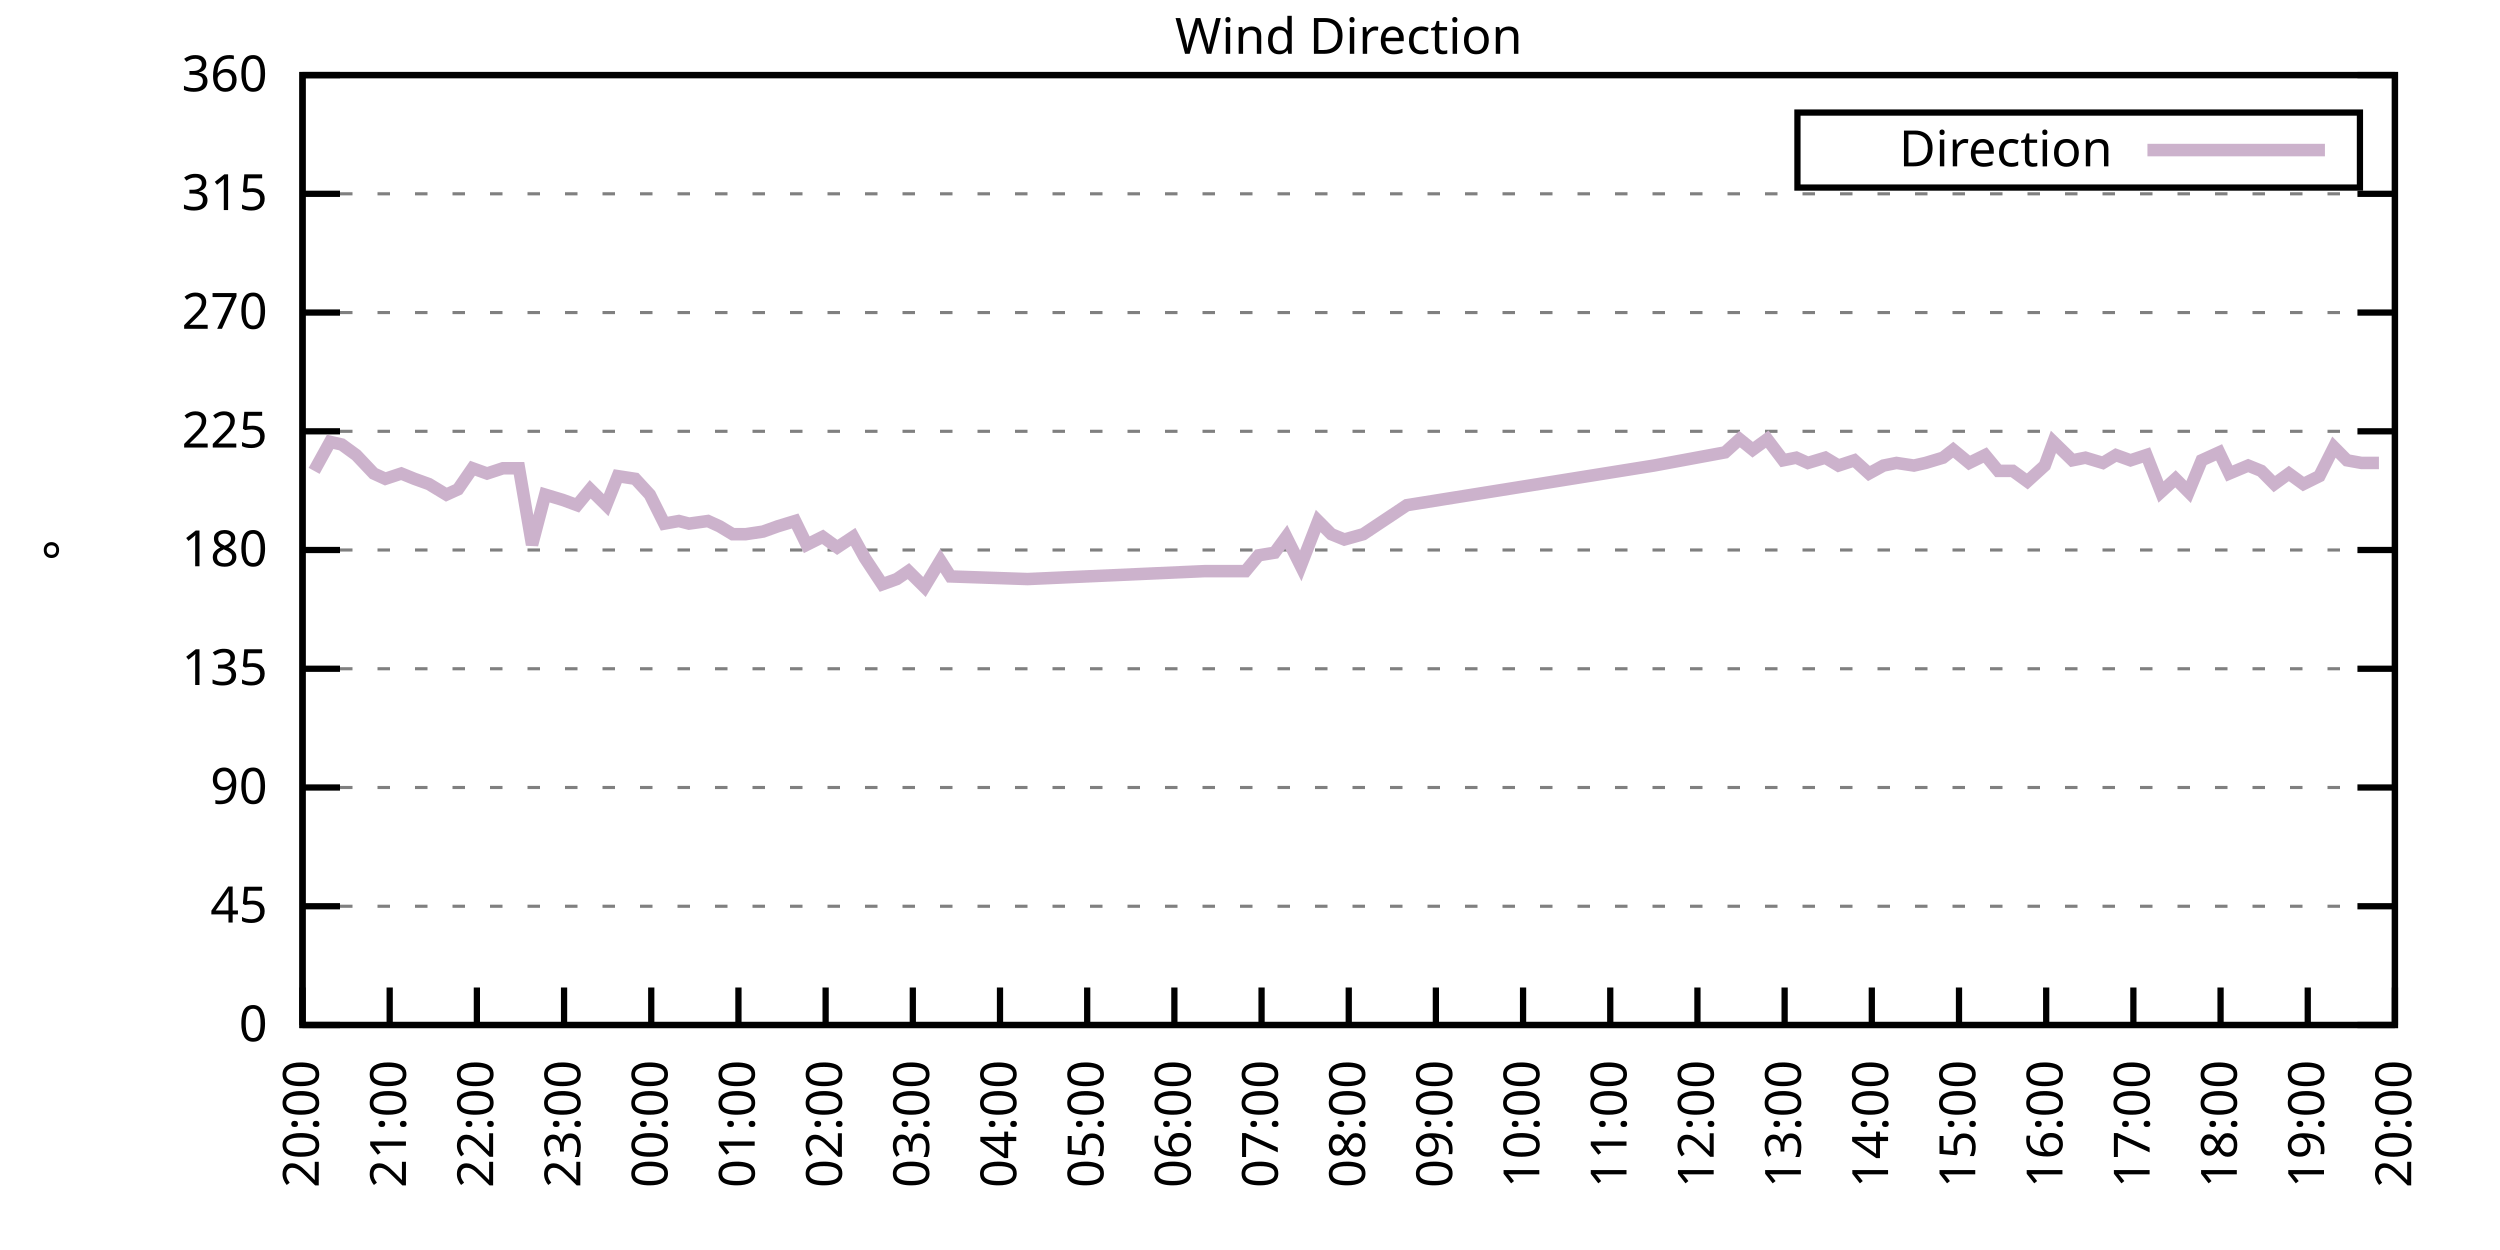
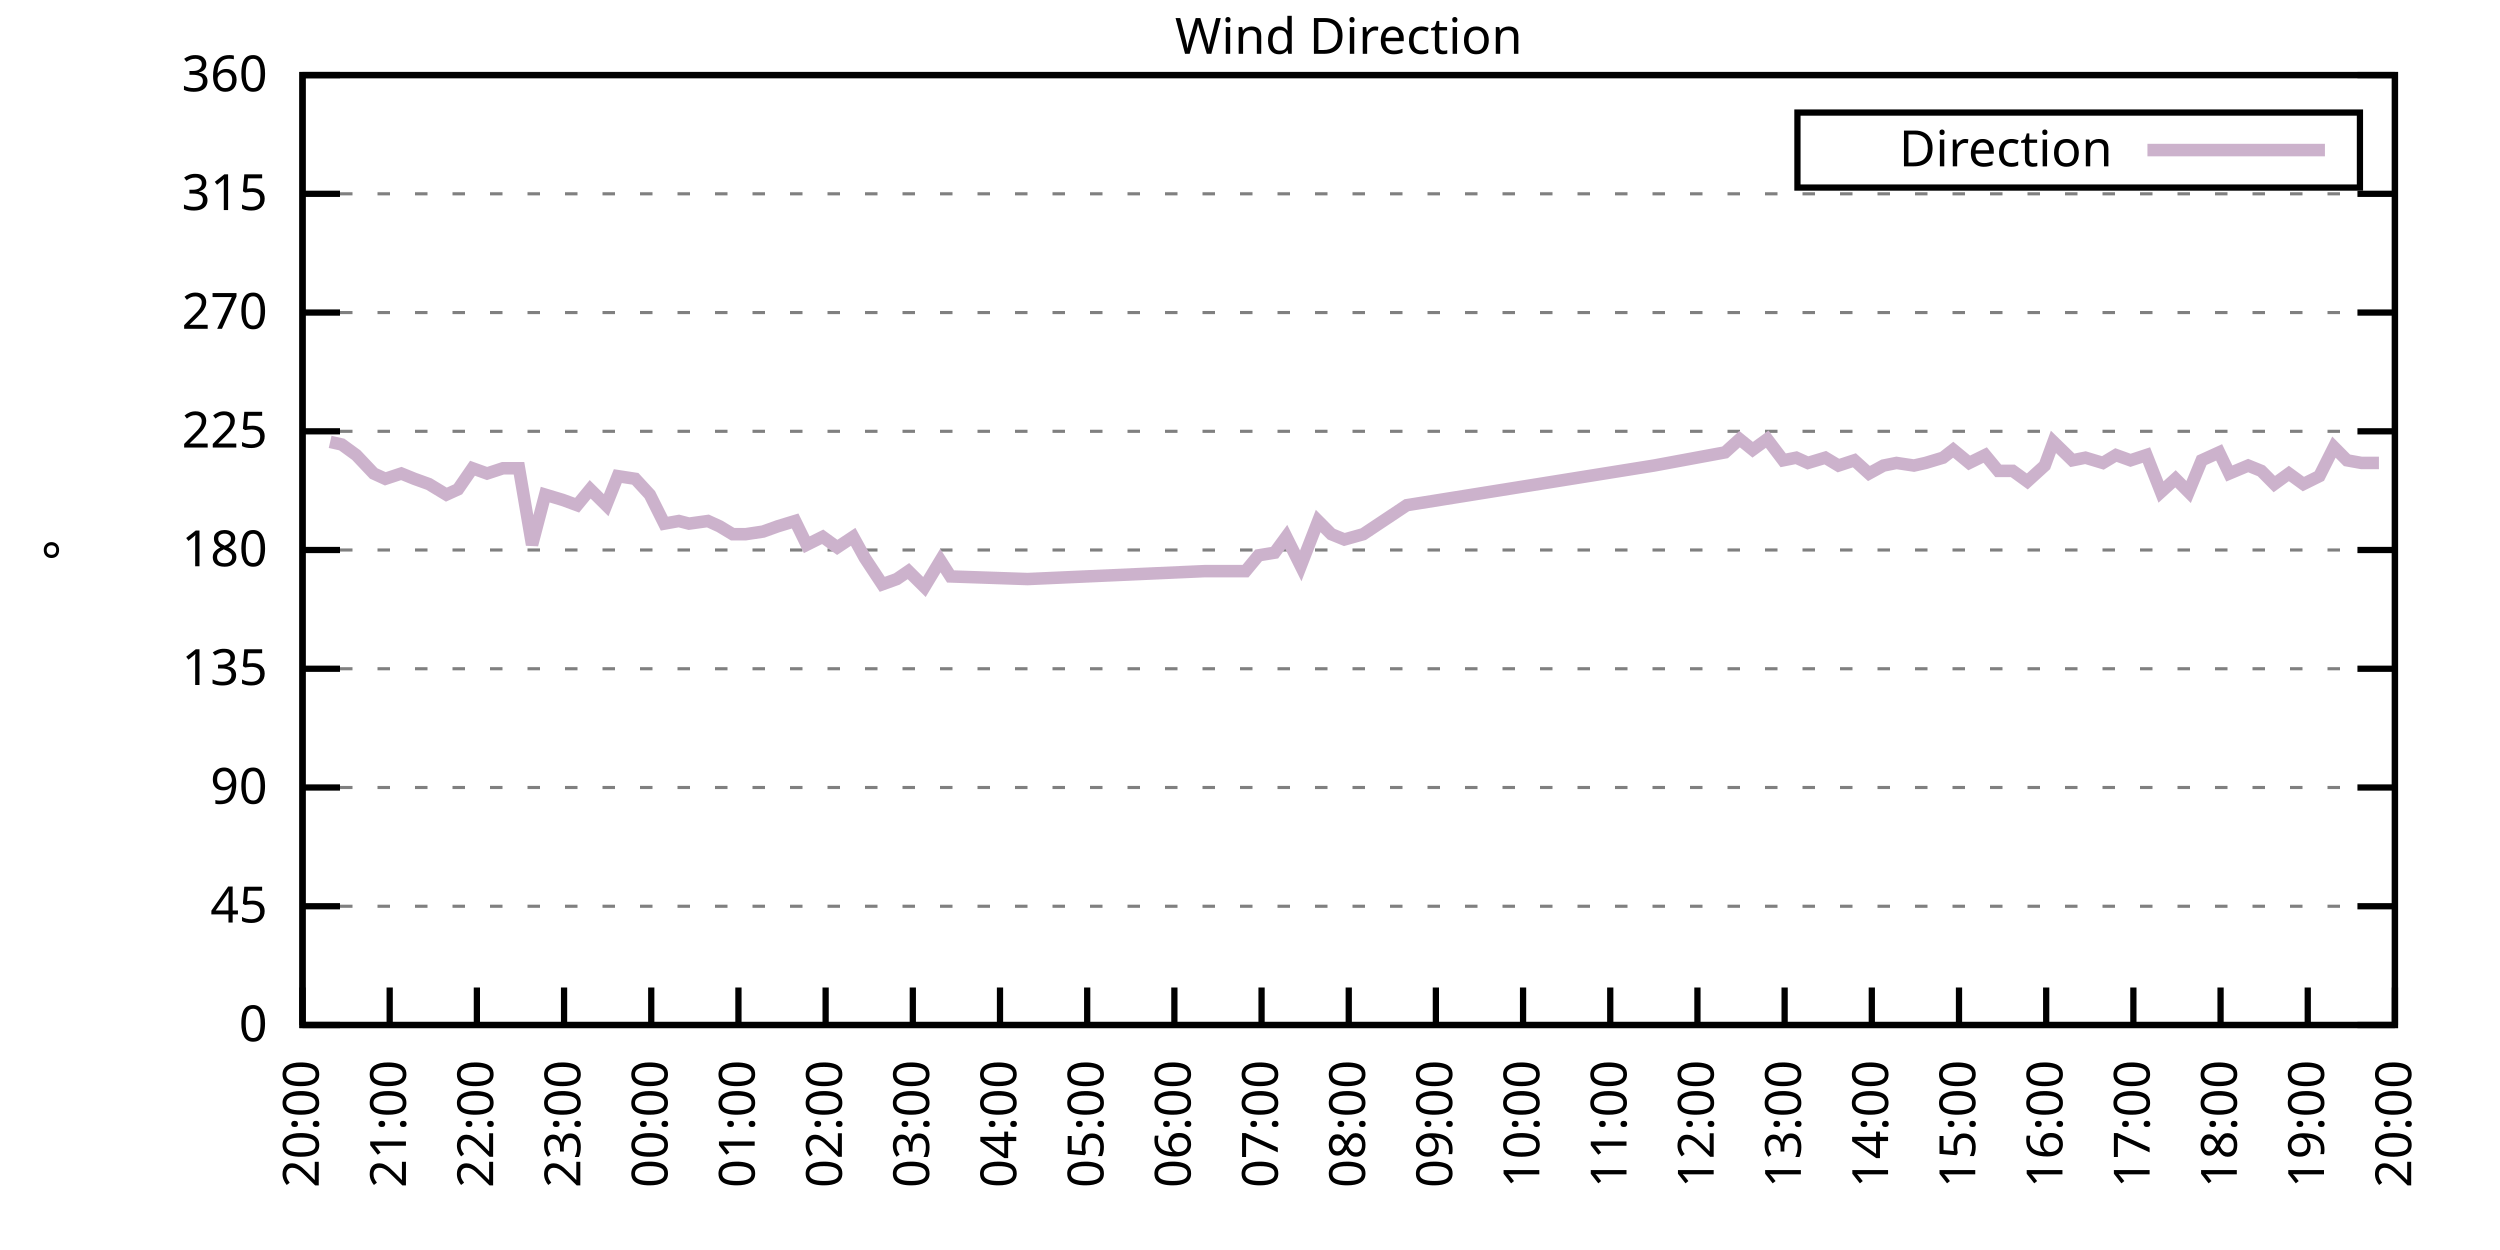
<svg xmlns="http://www.w3.org/2000/svg" xmlns:xlink="http://www.w3.org/1999/xlink" width="400" height="200" viewBox="0 0 400 200">
  <g id="gnuplot_canvas">
    <rect x="0" y="0" width="400" height="200" fill="none" />
    <defs>
      <circle id="gpDot" r="0.5" stroke-width="0.5" stroke="currentColor" />
      <path id="gpPt0" stroke-width="0.333" stroke="currentColor" d="M-1,0 h2 M0,-1 v2" />
      <path id="gpPt1" stroke-width="0.333" stroke="currentColor" d="M-1,-1 L1,1 M1,-1 L-1,1" />
      <path id="gpPt2" stroke-width="0.333" stroke="currentColor" d="M-1,0 L1,0 M0,-1 L0,1 M-1,-1 L1,1 M-1,1 L1,-1" />
      <rect id="gpPt3" stroke-width="0.333" stroke="currentColor" x="-1" y="-1" width="2" height="2" />
      <rect id="gpPt4" stroke-width="0.333" stroke="currentColor" fill="currentColor" x="-1" y="-1" width="2" height="2" />
      <circle id="gpPt5" stroke-width="0.333" stroke="currentColor" cx="0" cy="0" r="1" />
      <use xlink:href="#gpPt5" id="gpPt6" fill="currentColor" stroke="none" />
      <path id="gpPt7" stroke-width="0.333" stroke="currentColor" d="M0,-1.33 L-1.33,0.67 L1.33,0.67 z" />
      <use xlink:href="#gpPt7" id="gpPt8" fill="currentColor" stroke="none" />
      <use xlink:href="#gpPt7" id="gpPt9" stroke="currentColor" transform="rotate(180)" />
      <use xlink:href="#gpPt9" id="gpPt10" fill="currentColor" stroke="none" />
      <use xlink:href="#gpPt3" id="gpPt11" stroke="currentColor" transform="rotate(45)" />
      <use xlink:href="#gpPt11" id="gpPt12" fill="currentColor" stroke="none" />
      <path id="gpPt13" stroke-width="0.333" stroke="currentColor" d="M0,1.330 L1.265,0.411 L0.782,-1.067 L-0.782,-1.076 L-1.265,0.411 z" />
      <use xlink:href="#gpPt13" id="gpPt14" fill="currentColor" stroke="none" />
      <filter id="textbox" filterUnits="objectBoundingBox" x="0" y="0" height="1" width="1">
        <feFlood flood-color="white" flood-opacity="1" result="bgnd" />
        <feComposite in="SourceGraphic" in2="bgnd" operator="atop" />
      </filter>
      <filter id="greybox" filterUnits="objectBoundingBox" x="0" y="0" height="1" width="1">
        <feFlood flood-color="lightgrey" flood-opacity="1" result="grey" />
        <feComposite in="SourceGraphic" in2="grey" operator="atop" />
      </filter>
    </defs>
    <g fill="none" color="white" stroke="currentColor" stroke-width="1.00" stroke-linecap="butt" stroke-linejoin="miter">
</g>
    <g fill="none" color="black" stroke="currentColor" stroke-width="1.00" stroke-linecap="butt" stroke-linejoin="miter">
      <g stroke="none" shape-rendering="crispEdges">
        <polygon fill="rgb(255, 255, 255)" points="48.40,164.00 383.18,164.00 383.18,12.02 48.40,12.02 " />
      </g>
    </g>
    <g fill="none" color="black" stroke="currentColor" stroke-width="1.00" stroke-linecap="butt" stroke-linejoin="miter">
</g>
    <g fill="none" color="black" stroke="black" stroke-width="0.50" stroke-linecap="butt" stroke-linejoin="miter">
</g>
    <g fill="none" color="gray" stroke="currentColor" stroke-width="0.50" stroke-linecap="butt" stroke-linejoin="miter">
      <path stroke="gray" stroke-dasharray="2,4" class="gridline" d="M48.40,164.00 L383.19,164.00  " />
    </g>
    <g fill="none" color="gray" stroke="gray" stroke-width="1.00" stroke-linecap="butt" stroke-linejoin="miter">
</g>
    <g fill="none" color="black" stroke="currentColor" stroke-width="1.00" stroke-linecap="butt" stroke-linejoin="miter">
      <path stroke="black" d="M48.40,164.00 L54.40,164.00 M383.19,164.00 L377.19,164.00  " />
      <g transform="translate(42.80,166.60)" stroke="none" fill="black" font-family="Sans" font-size="8.00" text-anchor="end">
        <text>
          <tspan font-family="Sans"> 0</tspan>
        </text>
      </g>
    </g>
    <g fill="none" color="black" stroke="currentColor" stroke-width="1.00" stroke-linecap="butt" stroke-linejoin="miter">
</g>
    <g fill="none" color="black" stroke="black" stroke-width="0.50" stroke-linecap="butt" stroke-linejoin="miter">
</g>
    <g fill="none" color="gray" stroke="currentColor" stroke-width="0.50" stroke-linecap="butt" stroke-linejoin="miter">
      <path stroke="gray" stroke-dasharray="2,4" class="gridline" d="M48.40,145.00 L383.19,145.00  " />
    </g>
    <g fill="none" color="gray" stroke="gray" stroke-width="1.00" stroke-linecap="butt" stroke-linejoin="miter">
</g>
    <g fill="none" color="black" stroke="currentColor" stroke-width="1.00" stroke-linecap="butt" stroke-linejoin="miter">
      <path stroke="black" d="M48.40,145.00 L54.40,145.00 M383.19,145.00 L377.19,145.00  " />
      <g transform="translate(42.80,147.60)" stroke="none" fill="black" font-family="Sans" font-size="8.00" text-anchor="end">
        <text>
          <tspan font-family="Sans"> 45</tspan>
        </text>
      </g>
    </g>
    <g fill="none" color="black" stroke="currentColor" stroke-width="1.00" stroke-linecap="butt" stroke-linejoin="miter">
</g>
    <g fill="none" color="black" stroke="black" stroke-width="0.50" stroke-linecap="butt" stroke-linejoin="miter">
</g>
    <g fill="none" color="gray" stroke="currentColor" stroke-width="0.50" stroke-linecap="butt" stroke-linejoin="miter">
      <path stroke="gray" stroke-dasharray="2,4" class="gridline" d="M48.40,126.00 L383.19,126.00  " />
    </g>
    <g fill="none" color="gray" stroke="gray" stroke-width="1.00" stroke-linecap="butt" stroke-linejoin="miter">
</g>
    <g fill="none" color="black" stroke="currentColor" stroke-width="1.00" stroke-linecap="butt" stroke-linejoin="miter">
      <path stroke="black" d="M48.40,126.00 L54.40,126.00 M383.19,126.00 L377.19,126.00  " />
      <g transform="translate(42.80,128.60)" stroke="none" fill="black" font-family="Sans" font-size="8.00" text-anchor="end">
        <text>
          <tspan font-family="Sans"> 90</tspan>
        </text>
      </g>
    </g>
    <g fill="none" color="black" stroke="currentColor" stroke-width="1.00" stroke-linecap="butt" stroke-linejoin="miter">
</g>
    <g fill="none" color="black" stroke="black" stroke-width="0.50" stroke-linecap="butt" stroke-linejoin="miter">
</g>
    <g fill="none" color="gray" stroke="currentColor" stroke-width="0.50" stroke-linecap="butt" stroke-linejoin="miter">
      <path stroke="gray" stroke-dasharray="2,4" class="gridline" d="M48.40,107.00 L383.19,107.00  " />
    </g>
    <g fill="none" color="gray" stroke="gray" stroke-width="1.00" stroke-linecap="butt" stroke-linejoin="miter">
</g>
    <g fill="none" color="black" stroke="currentColor" stroke-width="1.00" stroke-linecap="butt" stroke-linejoin="miter">
      <path stroke="black" d="M48.40,107.00 L54.40,107.00 M383.19,107.00 L377.19,107.00  " />
      <g transform="translate(42.80,109.60)" stroke="none" fill="black" font-family="Sans" font-size="8.00" text-anchor="end">
        <text>
          <tspan font-family="Sans"> 135</tspan>
        </text>
      </g>
    </g>
    <g fill="none" color="black" stroke="currentColor" stroke-width="1.00" stroke-linecap="butt" stroke-linejoin="miter">
</g>
    <g fill="none" color="black" stroke="black" stroke-width="0.50" stroke-linecap="butt" stroke-linejoin="miter">
</g>
    <g fill="none" color="gray" stroke="currentColor" stroke-width="0.50" stroke-linecap="butt" stroke-linejoin="miter">
      <path stroke="gray" stroke-dasharray="2,4" class="gridline" d="M48.40,88.00 L383.19,88.00  " />
    </g>
    <g fill="none" color="gray" stroke="gray" stroke-width="1.00" stroke-linecap="butt" stroke-linejoin="miter">
</g>
    <g fill="none" color="black" stroke="currentColor" stroke-width="1.00" stroke-linecap="butt" stroke-linejoin="miter">
      <path stroke="black" d="M48.40,88.00 L54.40,88.00 M383.19,88.00 L377.19,88.00  " />
      <g transform="translate(42.80,90.60)" stroke="none" fill="black" font-family="Sans" font-size="8.00" text-anchor="end">
        <text>
          <tspan font-family="Sans"> 180</tspan>
        </text>
      </g>
    </g>
    <g fill="none" color="black" stroke="currentColor" stroke-width="1.00" stroke-linecap="butt" stroke-linejoin="miter">
</g>
    <g fill="none" color="black" stroke="black" stroke-width="0.50" stroke-linecap="butt" stroke-linejoin="miter">
</g>
    <g fill="none" color="gray" stroke="currentColor" stroke-width="0.50" stroke-linecap="butt" stroke-linejoin="miter">
      <path stroke="gray" stroke-dasharray="2,4" class="gridline" d="M48.40,69.01 L383.19,69.01  " />
    </g>
    <g fill="none" color="gray" stroke="gray" stroke-width="1.00" stroke-linecap="butt" stroke-linejoin="miter">
</g>
    <g fill="none" color="black" stroke="currentColor" stroke-width="1.00" stroke-linecap="butt" stroke-linejoin="miter">
      <path stroke="black" d="M48.40,69.01 L54.40,69.01 M383.19,69.01 L377.19,69.01  " />
      <g transform="translate(42.80,71.61)" stroke="none" fill="black" font-family="Sans" font-size="8.00" text-anchor="end">
        <text>
          <tspan font-family="Sans"> 225</tspan>
        </text>
      </g>
    </g>
    <g fill="none" color="black" stroke="currentColor" stroke-width="1.00" stroke-linecap="butt" stroke-linejoin="miter">
</g>
    <g fill="none" color="black" stroke="black" stroke-width="0.50" stroke-linecap="butt" stroke-linejoin="miter">
</g>
    <g fill="none" color="gray" stroke="currentColor" stroke-width="0.50" stroke-linecap="butt" stroke-linejoin="miter">
      <path stroke="gray" stroke-dasharray="2,4" class="gridline" d="M48.40,50.01 L383.19,50.01  " />
    </g>
    <g fill="none" color="gray" stroke="gray" stroke-width="1.00" stroke-linecap="butt" stroke-linejoin="miter">
</g>
    <g fill="none" color="black" stroke="currentColor" stroke-width="1.00" stroke-linecap="butt" stroke-linejoin="miter">
      <path stroke="black" d="M48.40,50.01 L54.40,50.01 M383.19,50.01 L377.19,50.01  " />
      <g transform="translate(42.80,52.61)" stroke="none" fill="black" font-family="Sans" font-size="8.00" text-anchor="end">
        <text>
          <tspan font-family="Sans"> 270</tspan>
        </text>
      </g>
    </g>
    <g fill="none" color="black" stroke="currentColor" stroke-width="1.00" stroke-linecap="butt" stroke-linejoin="miter">
</g>
    <g fill="none" color="black" stroke="black" stroke-width="0.50" stroke-linecap="butt" stroke-linejoin="miter">
</g>
    <g fill="none" color="gray" stroke="currentColor" stroke-width="0.50" stroke-linecap="butt" stroke-linejoin="miter">
      <path stroke="gray" stroke-dasharray="2,4" class="gridline" d="M48.40,31.01 L383.19,31.01  " />
    </g>
    <g fill="none" color="gray" stroke="gray" stroke-width="1.00" stroke-linecap="butt" stroke-linejoin="miter">
</g>
    <g fill="none" color="black" stroke="currentColor" stroke-width="1.00" stroke-linecap="butt" stroke-linejoin="miter">
      <path stroke="black" d="M48.40,31.01 L54.40,31.01 M383.19,31.01 L377.19,31.01  " />
      <g transform="translate(42.80,33.61)" stroke="none" fill="black" font-family="Sans" font-size="8.00" text-anchor="end">
        <text>
          <tspan font-family="Sans"> 315</tspan>
        </text>
      </g>
    </g>
    <g fill="none" color="black" stroke="currentColor" stroke-width="1.00" stroke-linecap="butt" stroke-linejoin="miter">
</g>
    <g fill="none" color="black" stroke="black" stroke-width="0.50" stroke-linecap="butt" stroke-linejoin="miter">
</g>
    <g fill="none" color="gray" stroke="currentColor" stroke-width="0.50" stroke-linecap="butt" stroke-linejoin="miter">
      <path stroke="gray" stroke-dasharray="2,4" class="gridline" d="M48.40,12.01 L383.19,12.01  " />
    </g>
    <g fill="none" color="gray" stroke="gray" stroke-width="1.00" stroke-linecap="butt" stroke-linejoin="miter">
</g>
    <g fill="none" color="black" stroke="currentColor" stroke-width="1.00" stroke-linecap="butt" stroke-linejoin="miter">
      <path stroke="black" d="M48.40,12.01 L54.40,12.01 M383.19,12.01 L377.19,12.01  " />
      <g transform="translate(42.80,14.61)" stroke="none" fill="black" font-family="Sans" font-size="8.00" text-anchor="end">
        <text>
          <tspan font-family="Sans"> 360</tspan>
        </text>
      </g>
    </g>
    <g fill="none" color="black" stroke="currentColor" stroke-width="1.00" stroke-linecap="butt" stroke-linejoin="miter">
      <path stroke="black" d="M48.40,164.00 L48.40,158.00  " />
      <g transform="translate(51.00,169.60) rotate(270.00)" stroke="none" fill="black" font-family="Sans" font-size="8.00" text-anchor="end">
        <text>
          <tspan font-family="Sans">20:00</tspan>
        </text>
      </g>
    </g>
    <g fill="none" color="black" stroke="currentColor" stroke-width="1.00" stroke-linecap="butt" stroke-linejoin="miter">
      <path stroke="black" d="M62.35,164.00 L62.35,158.00  " />
      <g transform="translate(64.95,169.60) rotate(270.00)" stroke="none" fill="black" font-family="Sans" font-size="8.00" text-anchor="end">
        <text>
          <tspan font-family="Sans">21:00</tspan>
        </text>
      </g>
    </g>
    <g fill="none" color="black" stroke="currentColor" stroke-width="1.00" stroke-linecap="butt" stroke-linejoin="miter">
      <path stroke="black" d="M76.30,164.00 L76.30,158.00  " />
      <g transform="translate(78.90,169.60) rotate(270.00)" stroke="none" fill="black" font-family="Sans" font-size="8.00" text-anchor="end">
        <text>
          <tspan font-family="Sans">22:00</tspan>
        </text>
      </g>
    </g>
    <g fill="none" color="black" stroke="currentColor" stroke-width="1.00" stroke-linecap="butt" stroke-linejoin="miter">
      <path stroke="black" d="M90.25,164.00 L90.25,158.00  " />
      <g transform="translate(92.85,169.60) rotate(270.00)" stroke="none" fill="black" font-family="Sans" font-size="8.00" text-anchor="end">
        <text>
          <tspan font-family="Sans">23:00</tspan>
        </text>
      </g>
    </g>
    <g fill="none" color="black" stroke="currentColor" stroke-width="1.00" stroke-linecap="butt" stroke-linejoin="miter">
      <path stroke="black" d="M104.20,164.00 L104.20,158.00  " />
      <g transform="translate(106.80,169.60) rotate(270.00)" stroke="none" fill="black" font-family="Sans" font-size="8.00" text-anchor="end">
        <text>
          <tspan font-family="Sans">00:00</tspan>
        </text>
      </g>
    </g>
    <g fill="none" color="black" stroke="currentColor" stroke-width="1.00" stroke-linecap="butt" stroke-linejoin="miter">
      <path stroke="black" d="M118.15,164.00 L118.15,158.00  " />
      <g transform="translate(120.75,169.60) rotate(270.00)" stroke="none" fill="black" font-family="Sans" font-size="8.00" text-anchor="end">
        <text>
          <tspan font-family="Sans">01:00</tspan>
        </text>
      </g>
    </g>
    <g fill="none" color="black" stroke="currentColor" stroke-width="1.00" stroke-linecap="butt" stroke-linejoin="miter">
      <path stroke="black" d="M132.10,164.00 L132.10,158.00  " />
      <g transform="translate(134.70,169.60) rotate(270.00)" stroke="none" fill="black" font-family="Sans" font-size="8.00" text-anchor="end">
        <text>
          <tspan font-family="Sans">02:00</tspan>
        </text>
      </g>
    </g>
    <g fill="none" color="black" stroke="currentColor" stroke-width="1.00" stroke-linecap="butt" stroke-linejoin="miter">
      <path stroke="black" d="M146.05,164.00 L146.05,158.00  " />
      <g transform="translate(148.65,169.60) rotate(270.00)" stroke="none" fill="black" font-family="Sans" font-size="8.00" text-anchor="end">
        <text>
          <tspan font-family="Sans">03:00</tspan>
        </text>
      </g>
    </g>
    <g fill="none" color="black" stroke="currentColor" stroke-width="1.00" stroke-linecap="butt" stroke-linejoin="miter">
      <path stroke="black" d="M160.00,164.00 L160.00,158.00  " />
      <g transform="translate(162.60,169.60) rotate(270.00)" stroke="none" fill="black" font-family="Sans" font-size="8.00" text-anchor="end">
        <text>
          <tspan font-family="Sans">04:00</tspan>
        </text>
      </g>
    </g>
    <g fill="none" color="black" stroke="currentColor" stroke-width="1.00" stroke-linecap="butt" stroke-linejoin="miter">
      <path stroke="black" d="M173.95,164.00 L173.95,158.00  " />
      <g transform="translate(176.55,169.60) rotate(270.00)" stroke="none" fill="black" font-family="Sans" font-size="8.00" text-anchor="end">
        <text>
          <tspan font-family="Sans">05:00</tspan>
        </text>
      </g>
    </g>
    <g fill="none" color="black" stroke="currentColor" stroke-width="1.00" stroke-linecap="butt" stroke-linejoin="miter">
      <path stroke="black" d="M187.90,164.00 L187.90,158.00  " />
      <g transform="translate(190.50,169.60) rotate(270.00)" stroke="none" fill="black" font-family="Sans" font-size="8.00" text-anchor="end">
        <text>
          <tspan font-family="Sans">06:00</tspan>
        </text>
      </g>
    </g>
    <g fill="none" color="black" stroke="currentColor" stroke-width="1.00" stroke-linecap="butt" stroke-linejoin="miter">
      <path stroke="black" d="M201.85,164.00 L201.85,158.00  " />
      <g transform="translate(204.45,169.60) rotate(270.00)" stroke="none" fill="black" font-family="Sans" font-size="8.00" text-anchor="end">
        <text>
          <tspan font-family="Sans">07:00</tspan>
        </text>
      </g>
    </g>
    <g fill="none" color="black" stroke="currentColor" stroke-width="1.00" stroke-linecap="butt" stroke-linejoin="miter">
      <path stroke="black" d="M215.80,164.00 L215.80,158.00  " />
      <g transform="translate(218.40,169.60) rotate(270.00)" stroke="none" fill="black" font-family="Sans" font-size="8.00" text-anchor="end">
        <text>
          <tspan font-family="Sans">08:00</tspan>
        </text>
      </g>
    </g>
    <g fill="none" color="black" stroke="currentColor" stroke-width="1.00" stroke-linecap="butt" stroke-linejoin="miter">
      <path stroke="black" d="M229.74,164.00 L229.74,158.00  " />
      <g transform="translate(232.34,169.60) rotate(270.00)" stroke="none" fill="black" font-family="Sans" font-size="8.00" text-anchor="end">
        <text>
          <tspan font-family="Sans">09:00</tspan>
        </text>
      </g>
    </g>
    <g fill="none" color="black" stroke="currentColor" stroke-width="1.00" stroke-linecap="butt" stroke-linejoin="miter">
      <path stroke="black" d="M243.69,164.00 L243.69,158.00  " />
      <g transform="translate(246.29,169.60) rotate(270.00)" stroke="none" fill="black" font-family="Sans" font-size="8.00" text-anchor="end">
        <text>
          <tspan font-family="Sans">10:00</tspan>
        </text>
      </g>
    </g>
    <g fill="none" color="black" stroke="currentColor" stroke-width="1.00" stroke-linecap="butt" stroke-linejoin="miter">
      <path stroke="black" d="M257.64,164.00 L257.64,158.00  " />
      <g transform="translate(260.24,169.60) rotate(270.00)" stroke="none" fill="black" font-family="Sans" font-size="8.00" text-anchor="end">
        <text>
          <tspan font-family="Sans">11:00</tspan>
        </text>
      </g>
    </g>
    <g fill="none" color="black" stroke="currentColor" stroke-width="1.00" stroke-linecap="butt" stroke-linejoin="miter">
      <path stroke="black" d="M271.59,164.00 L271.59,158.00  " />
      <g transform="translate(274.19,169.60) rotate(270.00)" stroke="none" fill="black" font-family="Sans" font-size="8.00" text-anchor="end">
        <text>
          <tspan font-family="Sans">12:00</tspan>
        </text>
      </g>
    </g>
    <g fill="none" color="black" stroke="currentColor" stroke-width="1.00" stroke-linecap="butt" stroke-linejoin="miter">
      <path stroke="black" d="M285.54,164.00 L285.54,158.00  " />
      <g transform="translate(288.14,169.60) rotate(270.00)" stroke="none" fill="black" font-family="Sans" font-size="8.00" text-anchor="end">
        <text>
          <tspan font-family="Sans">13:00</tspan>
        </text>
      </g>
    </g>
    <g fill="none" color="black" stroke="currentColor" stroke-width="1.00" stroke-linecap="butt" stroke-linejoin="miter">
      <path stroke="black" d="M299.49,164.00 L299.49,158.00  " />
      <g transform="translate(302.09,169.60) rotate(270.00)" stroke="none" fill="black" font-family="Sans" font-size="8.00" text-anchor="end">
        <text>
          <tspan font-family="Sans">14:00</tspan>
        </text>
      </g>
    </g>
    <g fill="none" color="black" stroke="currentColor" stroke-width="1.00" stroke-linecap="butt" stroke-linejoin="miter">
      <path stroke="black" d="M313.44,164.00 L313.44,158.00  " />
      <g transform="translate(316.04,169.60) rotate(270.00)" stroke="none" fill="black" font-family="Sans" font-size="8.00" text-anchor="end">
        <text>
          <tspan font-family="Sans">15:00</tspan>
        </text>
      </g>
    </g>
    <g fill="none" color="black" stroke="currentColor" stroke-width="1.00" stroke-linecap="butt" stroke-linejoin="miter">
      <path stroke="black" d="M327.39,164.00 L327.39,158.00  " />
      <g transform="translate(329.99,169.60) rotate(270.00)" stroke="none" fill="black" font-family="Sans" font-size="8.00" text-anchor="end">
        <text>
          <tspan font-family="Sans">16:00</tspan>
        </text>
      </g>
    </g>
    <g fill="none" color="black" stroke="currentColor" stroke-width="1.00" stroke-linecap="butt" stroke-linejoin="miter">
      <path stroke="black" d="M341.34,164.00 L341.34,158.00  " />
      <g transform="translate(343.94,169.60) rotate(270.00)" stroke="none" fill="black" font-family="Sans" font-size="8.00" text-anchor="end">
        <text>
          <tspan font-family="Sans">17:00</tspan>
        </text>
      </g>
    </g>
    <g fill="none" color="black" stroke="currentColor" stroke-width="1.00" stroke-linecap="butt" stroke-linejoin="miter">
      <path stroke="black" d="M355.29,164.00 L355.29,158.00  " />
      <g transform="translate(357.89,169.60) rotate(270.00)" stroke="none" fill="black" font-family="Sans" font-size="8.00" text-anchor="end">
        <text>
          <tspan font-family="Sans">18:00</tspan>
        </text>
      </g>
    </g>
    <g fill="none" color="black" stroke="currentColor" stroke-width="1.00" stroke-linecap="butt" stroke-linejoin="miter">
      <path stroke="black" d="M369.24,164.00 L369.24,158.00  " />
      <g transform="translate(371.84,169.60) rotate(270.00)" stroke="none" fill="black" font-family="Sans" font-size="8.00" text-anchor="end">
        <text>
          <tspan font-family="Sans">19:00</tspan>
        </text>
      </g>
    </g>
    <g fill="none" color="black" stroke="currentColor" stroke-width="1.00" stroke-linecap="butt" stroke-linejoin="miter">
      <path stroke="black" d="M383.19,164.00 L383.19,158.00  " />
      <g transform="translate(385.79,169.60) rotate(270.00)" stroke="none" fill="black" font-family="Sans" font-size="8.00" text-anchor="end">
        <text>
          <tspan font-family="Sans">20:00</tspan>
        </text>
      </g>
    </g>
    <g fill="none" color="black" stroke="currentColor" stroke-width="1.00" stroke-linecap="butt" stroke-linejoin="miter">
</g>
    <g fill="none" color="black" stroke="currentColor" stroke-width="1.00" stroke-linecap="butt" stroke-linejoin="miter">
      <path stroke="black" d="M48.40,12.01 L48.40,164.00 L383.19,164.00 L383.19,12.01 L48.40,12.01 Z  " />
    </g>
    <g fill="none" color="black" stroke="currentColor" stroke-width="1.00" stroke-linecap="butt" stroke-linejoin="miter">
</g>
    <g fill="none" color="black" stroke="currentColor" stroke-width="1.00" stroke-linecap="butt" stroke-linejoin="miter">
      <path stroke="black" d="M287.59,30.01 L287.59,18.01 L377.59,18.01 L377.59,30.01 L287.59,30.01 Z  " />
    </g>
    <g id="Wind_direction_plot_1">
      <g fill="none" color="white" stroke="black" stroke-width="2.00" stroke-linecap="butt" stroke-linejoin="miter">
</g>
      <g fill="none" color="black" stroke="currentColor" stroke-width="2.00" stroke-linecap="butt" stroke-linejoin="miter">
        <g transform="translate(337.99,26.61)" stroke="none" fill="black" font-family="Sans" font-size="8.00" text-anchor="end">
          <text>
            <tspan font-family="Sans">Direction</tspan>
          </text>
        </g>
      </g>
      <g fill="none" color="black" stroke="currentColor" stroke-width="2.00" stroke-linecap="butt" stroke-linejoin="miter">
-         <path stroke="rgb(204, 178, 204)" d="M343.59,24.01 L371.99,24.01 M50.26,75.34 L52.82,70.70 L54.68,71.12 L57.00,72.81 L59.79,75.76 L61.65,76.61   L64.21,75.76 L66.30,76.61 L68.63,77.45 L71.42,79.14 L73.28,78.29 L75.60,74.92 L77.93,75.76 L80.48,74.92   L83.04,74.92 L85.13,87.16 L87.23,79.14 L90.02,79.98 L92.34,80.83 L94.43,78.29 L96.99,80.83 L98.85,76.18   L101.64,76.61 L103.97,79.14 L106.29,83.78 L108.62,83.36 L110.24,83.78 L113.27,83.36 L115.13,84.21 L117.22,85.47   L119.31,85.47 L122.10,85.05 L124.43,84.21 L127.22,83.36 L129.08,87.16 L131.63,85.89 L133.96,87.58 L136.51,85.89   L138.37,89.27 L141.16,93.49 L143.49,92.65 L145.35,91.38 L147.91,93.92 L150.46,89.69 L152.09,92.23 L164.41,92.65   L192.78,91.38 L199.29,91.38 L201.38,88.85 L203.94,88.43 L205.80,85.89 L208.12,90.54 L210.91,83.36 L213.01,85.47   L215.10,86.32 L218.12,85.47 L225.09,80.83 L264.62,74.49 L276.01,72.38 L278.34,70.27 L280.43,71.96 L282.75,70.27   L285.31,73.65 L287.40,73.23 L289.26,74.07 L292.05,73.23 L294.15,74.49 L296.70,73.65 L299.03,75.76 L301.35,74.49   L303.44,74.07 L306.23,74.49 L308.09,74.07 L310.88,73.23 L312.51,71.96 L315.07,74.07 L317.63,72.81 L319.72,75.34   L322.04,75.34 L324.37,77.03 L327.16,74.49 L328.55,70.70 L331.58,73.65 L333.67,73.23 L336.46,74.07 L338.55,72.81   L340.88,73.65 L343.43,72.81 L345.76,78.72 L348.08,76.61 L350.18,78.72 L352.27,73.65 L355.06,72.38 L356.69,75.76   L359.71,74.49 L361.80,75.34 L363.89,77.45 L366.22,75.76 L368.54,77.45 L371.10,76.18 L373.43,71.54 L375.52,73.65   L377.84,74.07 L380.63,74.07  " />
+         <path stroke="rgb(204, 178, 204)" d="M343.59,24.01 L371.99,24.01 M52.82,70.70 L54.68,71.12 L57.00,72.81 L59.79,75.76 L61.65,76.61 L64.21,75.76   L66.30,76.61 L68.63,77.45 L71.42,79.14 L73.28,78.29 L75.60,74.92 L77.93,75.76 L80.48,74.92 L83.04,74.92   L85.13,87.16 L87.23,79.14 L90.02,79.98 L92.34,80.83 L94.43,78.29 L96.99,80.83 L98.85,76.18 L101.64,76.61   L103.97,79.14 L106.29,83.78 L108.62,83.36 L110.24,83.78 L113.27,83.36 L115.13,84.21 L117.22,85.47 L119.31,85.47   L122.10,85.05 L124.43,84.21 L127.22,83.36 L129.08,87.16 L131.63,85.89 L133.96,87.58 L136.51,85.89 L138.37,89.27   L141.16,93.49 L143.49,92.65 L145.35,91.38 L147.91,93.92 L150.46,89.69 L152.09,92.23 L164.41,92.65 L192.78,91.38   L199.29,91.38 L201.38,88.85 L203.94,88.43 L205.80,85.89 L208.12,90.54 L210.91,83.36 L213.01,85.47 L215.10,86.32   L218.12,85.47 L225.09,80.83 L264.62,74.49 L276.01,72.38 L278.34,70.27 L280.43,71.96 L282.75,70.27 L285.31,73.65   L287.40,73.23 L289.26,74.07 L292.05,73.23 L294.15,74.49 L296.70,73.65 L299.03,75.76 L301.35,74.49 L303.44,74.07   L306.23,74.49 L308.09,74.07 L310.88,73.23 L312.51,71.96 L315.07,74.07 L317.63,72.81 L319.72,75.34 L322.04,75.34   L324.37,77.03 L327.16,74.49 L328.55,70.70 L331.58,73.65 L333.67,73.23 L336.46,74.07 L338.55,72.81 L340.88,73.65   L343.43,72.81 L345.76,78.72 L348.08,76.61 L350.18,78.72 L352.27,73.65 L355.06,72.38 L356.69,75.76 L359.71,74.49   L361.80,75.34 L363.89,77.45 L366.22,75.76 L368.54,77.45 L371.10,76.18 L373.43,71.54 L375.52,73.65 L377.84,74.07   L380.63,74.07  " />
      </g>
    </g>
    <g fill="none" color="black" stroke="currentColor" stroke-width="2.00" stroke-linecap="butt" stroke-linejoin="miter">
</g>
    <g fill="none" color="black" stroke="black" stroke-width="1.00" stroke-linecap="butt" stroke-linejoin="miter">
</g>
    <g fill="none" color="black" stroke="currentColor" stroke-width="1.00" stroke-linecap="butt" stroke-linejoin="miter">
      <path stroke="black" d="M48.40,12.01 L48.40,164.00 L383.19,164.00 L383.19,12.01 L48.40,12.01 Z  " />
      <g transform="translate(12.80,88.01) rotate(270.00)" stroke="none" fill="black" font-family="Sans" font-size="8.00" text-anchor="middle">
        <text>
          <tspan font-family="Sans">°</tspan>
        </text>
      </g>
    </g>
    <g fill="none" color="black" stroke="currentColor" stroke-width="1.00" stroke-linecap="butt" stroke-linejoin="miter">
</g>
    <g fill="none" color="black" stroke="currentColor" stroke-width="1.00" stroke-linecap="butt" stroke-linejoin="miter">
      <g transform="translate(215.79,8.61)" stroke="none" fill="black" font-family="Sans" font-size="8.00" text-anchor="middle">
        <text>
          <tspan font-family="Sans">Wind Direction</tspan>
        </text>
      </g>
    </g>
    <g fill="none" color="black" stroke="currentColor" stroke-width="1.00" stroke-linecap="butt" stroke-linejoin="miter">
</g>
  </g>
</svg>
